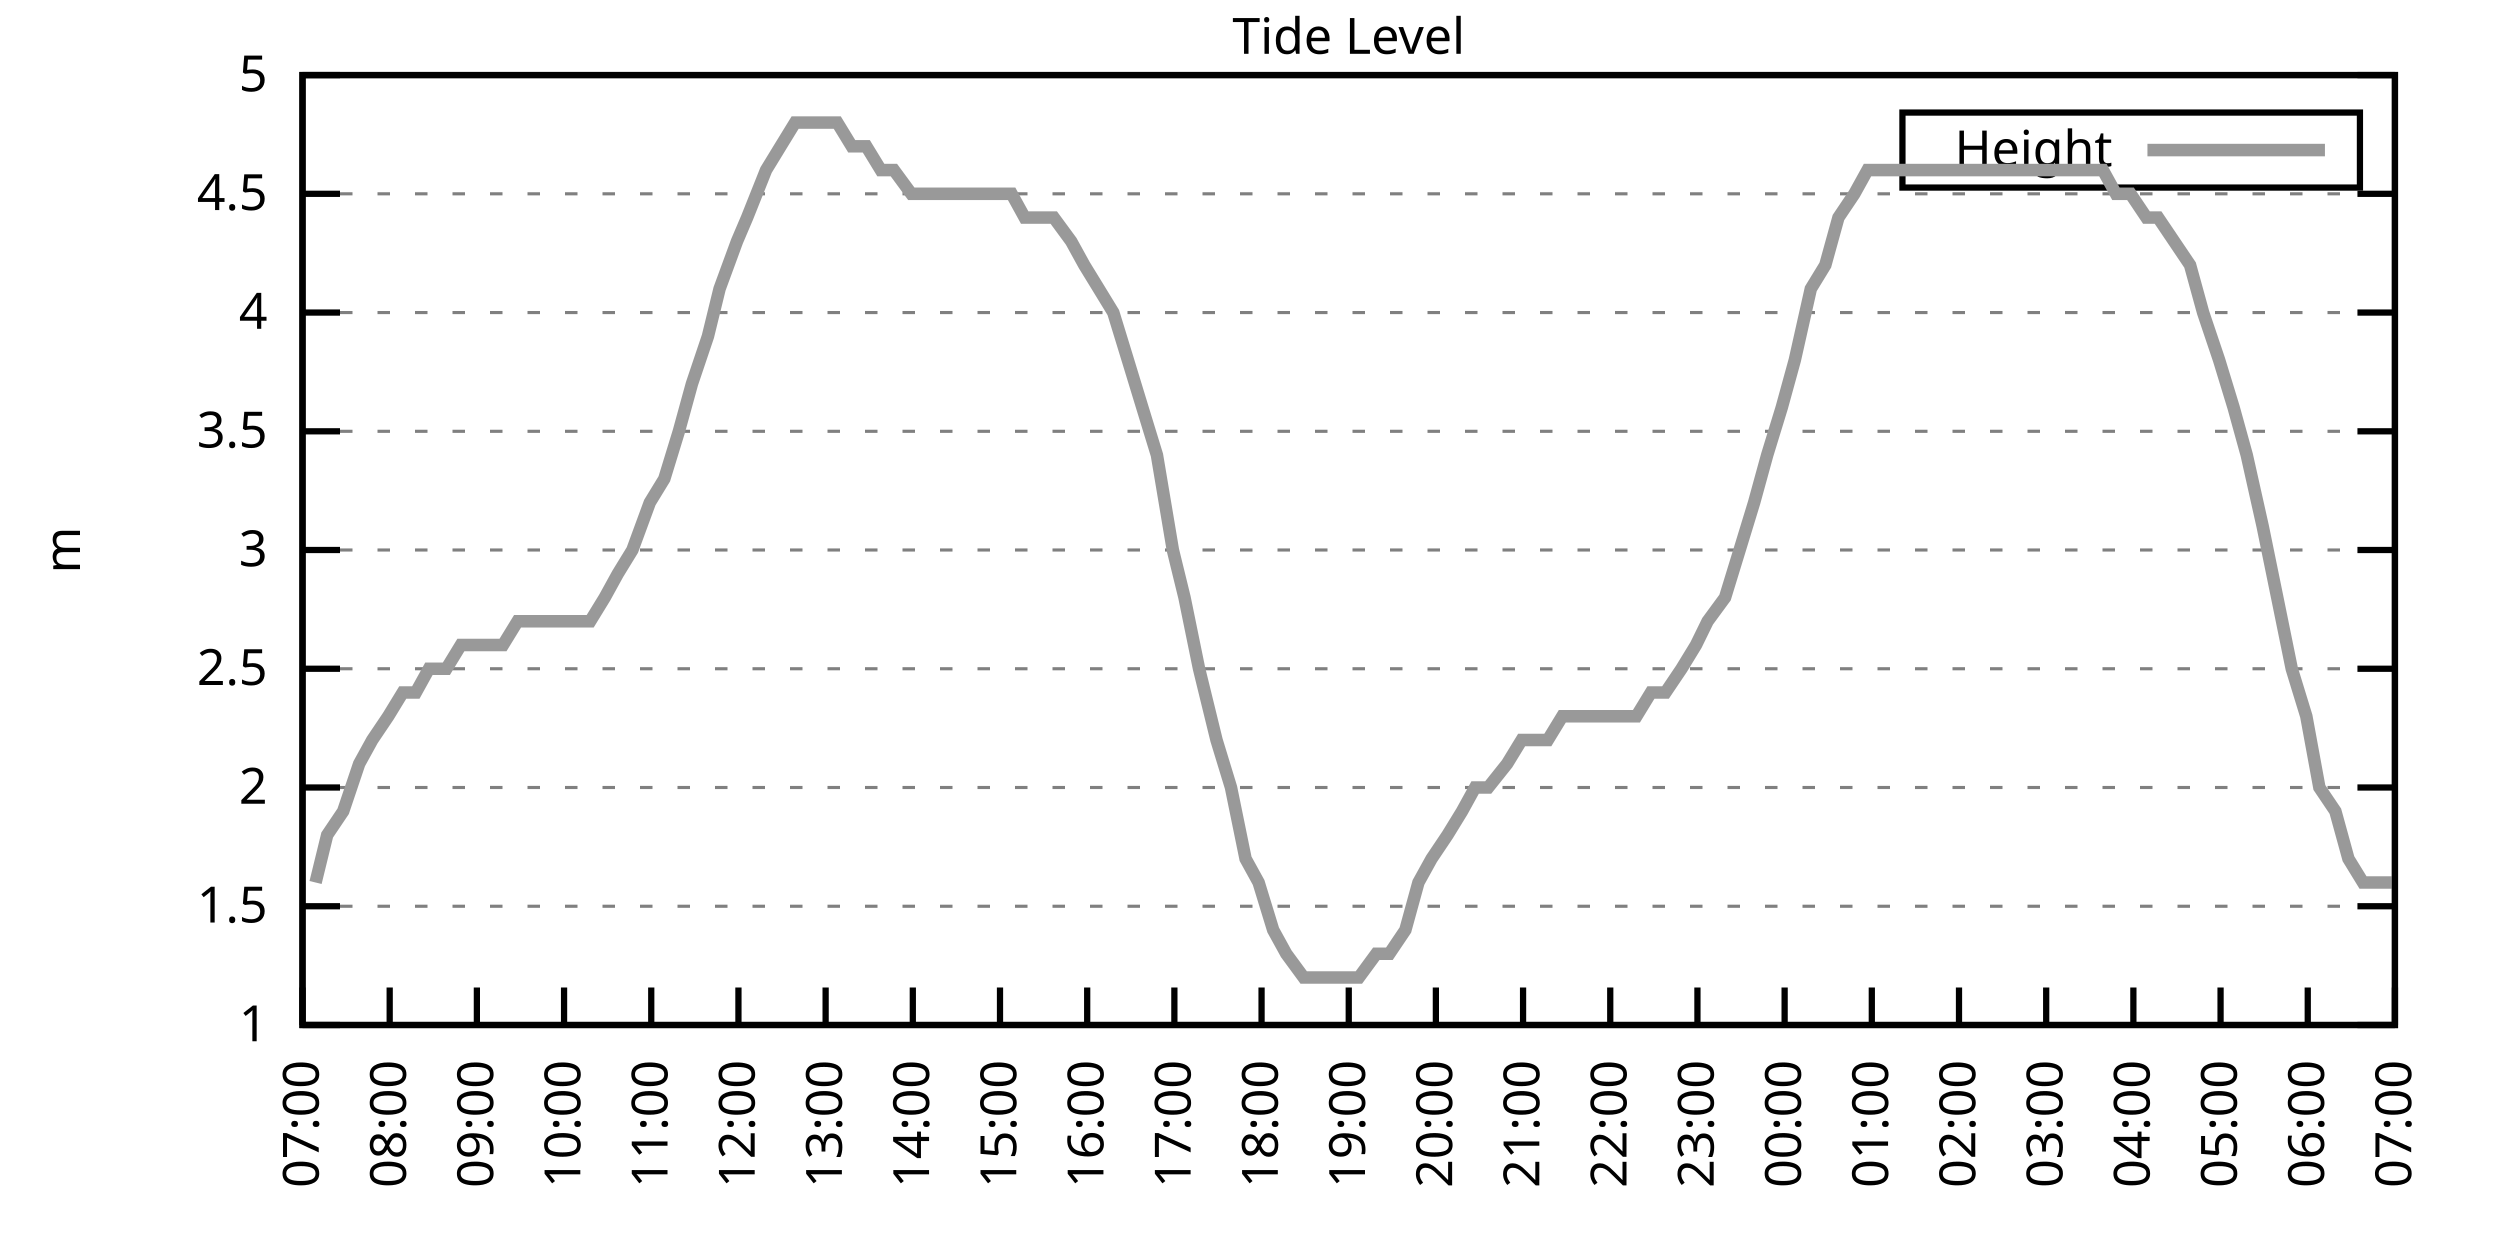
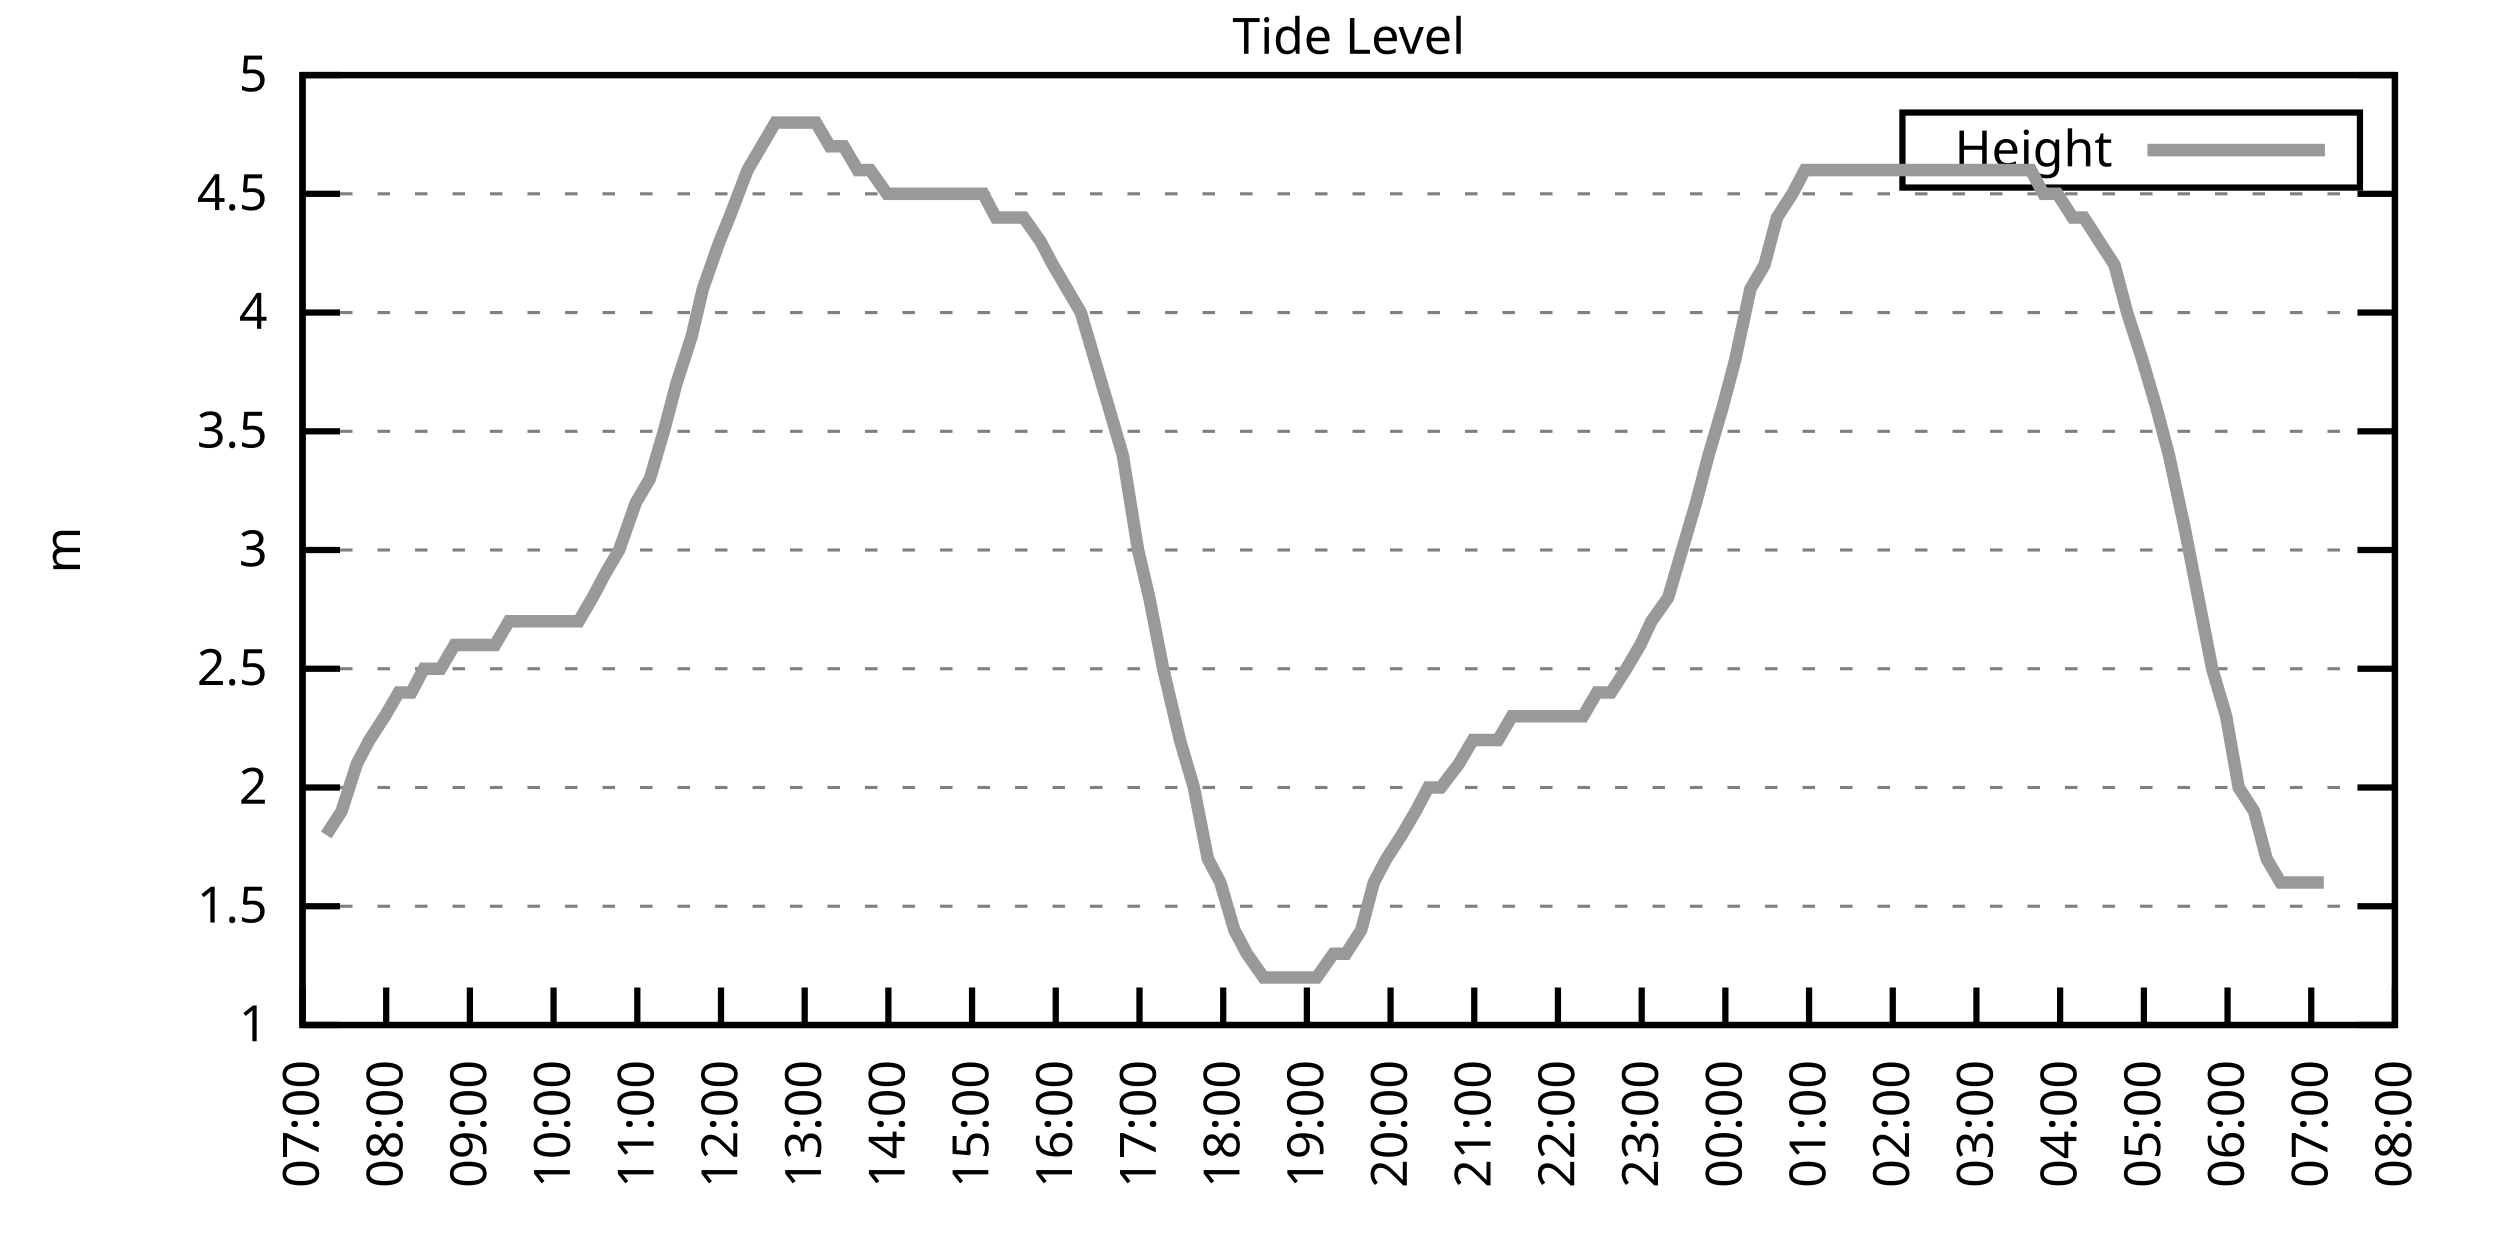
<svg xmlns="http://www.w3.org/2000/svg" xmlns:xlink="http://www.w3.org/1999/xlink" width="400" height="200" viewBox="0 0 400 200">
  <g id="gnuplot_canvas">
    <rect x="0" y="0" width="400" height="200" fill="none" />
    <defs>
      <circle id="gpDot" r="0.5" stroke-width="0.5" stroke="currentColor" />
      <path id="gpPt0" stroke-width="0.333" stroke="currentColor" d="M-1,0 h2 M0,-1 v2" />
      <path id="gpPt1" stroke-width="0.333" stroke="currentColor" d="M-1,-1 L1,1 M1,-1 L-1,1" />
      <path id="gpPt2" stroke-width="0.333" stroke="currentColor" d="M-1,0 L1,0 M0,-1 L0,1 M-1,-1 L1,1 M-1,1 L1,-1" />
      <rect id="gpPt3" stroke-width="0.333" stroke="currentColor" x="-1" y="-1" width="2" height="2" />
      <rect id="gpPt4" stroke-width="0.333" stroke="currentColor" fill="currentColor" x="-1" y="-1" width="2" height="2" />
      <circle id="gpPt5" stroke-width="0.333" stroke="currentColor" cx="0" cy="0" r="1" />
      <use xlink:href="#gpPt5" id="gpPt6" fill="currentColor" stroke="none" />
      <path id="gpPt7" stroke-width="0.333" stroke="currentColor" d="M0,-1.33 L-1.33,0.67 L1.33,0.67 z" />
      <use xlink:href="#gpPt7" id="gpPt8" fill="currentColor" stroke="none" />
      <use xlink:href="#gpPt7" id="gpPt9" stroke="currentColor" transform="rotate(180)" />
      <use xlink:href="#gpPt9" id="gpPt10" fill="currentColor" stroke="none" />
      <use xlink:href="#gpPt3" id="gpPt11" stroke="currentColor" transform="rotate(45)" />
      <use xlink:href="#gpPt11" id="gpPt12" fill="currentColor" stroke="none" />
      <path id="gpPt13" stroke-width="0.333" stroke="currentColor" d="M0,1.330 L1.265,0.411 L0.782,-1.067 L-0.782,-1.076 L-1.265,0.411 z" />
      <use xlink:href="#gpPt13" id="gpPt14" fill="currentColor" stroke="none" />
      <filter id="textbox" filterUnits="objectBoundingBox" x="0" y="0" height="1" width="1">
        <feFlood flood-color="white" flood-opacity="1" result="bgnd" />
        <feComposite in="SourceGraphic" in2="bgnd" operator="atop" />
      </filter>
      <filter id="greybox" filterUnits="objectBoundingBox" x="0" y="0" height="1" width="1">
        <feFlood flood-color="lightgrey" flood-opacity="1" result="grey" />
        <feComposite in="SourceGraphic" in2="grey" operator="atop" />
      </filter>
    </defs>
    <g fill="none" color="white" stroke="currentColor" stroke-width="1.00" stroke-linecap="butt" stroke-linejoin="miter">
</g>
    <g fill="none" color="black" stroke="currentColor" stroke-width="1.00" stroke-linecap="butt" stroke-linejoin="miter">
      <g stroke="none" shape-rendering="crispEdges">
        <polygon fill="rgb(255, 255, 255)" points="48.40,164.00 383.18,164.00 383.18,12.02 48.40,12.02 " />
      </g>
    </g>
    <g fill="none" color="black" stroke="currentColor" stroke-width="1.00" stroke-linecap="butt" stroke-linejoin="miter">
</g>
    <g fill="none" color="black" stroke="black" stroke-width="0.50" stroke-linecap="butt" stroke-linejoin="miter">
</g>
    <g fill="none" color="gray" stroke="currentColor" stroke-width="0.50" stroke-linecap="butt" stroke-linejoin="miter">
      <path stroke="gray" stroke-dasharray="2,4" class="gridline" d="M48.40,164.00 L383.19,164.00  " />
    </g>
    <g fill="none" color="gray" stroke="gray" stroke-width="1.00" stroke-linecap="butt" stroke-linejoin="miter">
</g>
    <g fill="none" color="black" stroke="currentColor" stroke-width="1.00" stroke-linecap="butt" stroke-linejoin="miter">
      <path stroke="black" d="M48.40,164.00 L54.40,164.00 M383.19,164.00 L377.19,164.00  " />
      <g transform="translate(42.80,166.60)" stroke="none" fill="black" font-family="Sans" font-size="8.00" text-anchor="end">
        <text>
          <tspan font-family="Sans"> 1</tspan>
        </text>
      </g>
    </g>
    <g fill="none" color="black" stroke="currentColor" stroke-width="1.00" stroke-linecap="butt" stroke-linejoin="miter">
</g>
    <g fill="none" color="black" stroke="black" stroke-width="0.50" stroke-linecap="butt" stroke-linejoin="miter">
</g>
    <g fill="none" color="gray" stroke="currentColor" stroke-width="0.50" stroke-linecap="butt" stroke-linejoin="miter">
      <path stroke="gray" stroke-dasharray="2,4" class="gridline" d="M48.40,145.00 L383.19,145.00  " />
    </g>
    <g fill="none" color="gray" stroke="gray" stroke-width="1.00" stroke-linecap="butt" stroke-linejoin="miter">
</g>
    <g fill="none" color="black" stroke="currentColor" stroke-width="1.00" stroke-linecap="butt" stroke-linejoin="miter">
      <path stroke="black" d="M48.40,145.00 L54.40,145.00 M383.19,145.00 L377.19,145.00  " />
      <g transform="translate(42.80,147.60)" stroke="none" fill="black" font-family="Sans" font-size="8.00" text-anchor="end">
        <text>
          <tspan font-family="Sans"> 1.5</tspan>
        </text>
      </g>
    </g>
    <g fill="none" color="black" stroke="currentColor" stroke-width="1.00" stroke-linecap="butt" stroke-linejoin="miter">
</g>
    <g fill="none" color="black" stroke="black" stroke-width="0.50" stroke-linecap="butt" stroke-linejoin="miter">
</g>
    <g fill="none" color="gray" stroke="currentColor" stroke-width="0.50" stroke-linecap="butt" stroke-linejoin="miter">
      <path stroke="gray" stroke-dasharray="2,4" class="gridline" d="M48.40,126.00 L383.19,126.00  " />
    </g>
    <g fill="none" color="gray" stroke="gray" stroke-width="1.00" stroke-linecap="butt" stroke-linejoin="miter">
</g>
    <g fill="none" color="black" stroke="currentColor" stroke-width="1.00" stroke-linecap="butt" stroke-linejoin="miter">
      <path stroke="black" d="M48.40,126.00 L54.40,126.00 M383.19,126.00 L377.19,126.00  " />
      <g transform="translate(42.80,128.60)" stroke="none" fill="black" font-family="Sans" font-size="8.00" text-anchor="end">
        <text>
          <tspan font-family="Sans"> 2</tspan>
        </text>
      </g>
    </g>
    <g fill="none" color="black" stroke="currentColor" stroke-width="1.00" stroke-linecap="butt" stroke-linejoin="miter">
</g>
    <g fill="none" color="black" stroke="black" stroke-width="0.50" stroke-linecap="butt" stroke-linejoin="miter">
</g>
    <g fill="none" color="gray" stroke="currentColor" stroke-width="0.50" stroke-linecap="butt" stroke-linejoin="miter">
      <path stroke="gray" stroke-dasharray="2,4" class="gridline" d="M48.40,107.00 L383.19,107.00  " />
    </g>
    <g fill="none" color="gray" stroke="gray" stroke-width="1.00" stroke-linecap="butt" stroke-linejoin="miter">
</g>
    <g fill="none" color="black" stroke="currentColor" stroke-width="1.00" stroke-linecap="butt" stroke-linejoin="miter">
      <path stroke="black" d="M48.40,107.00 L54.40,107.00 M383.19,107.00 L377.19,107.00  " />
      <g transform="translate(42.80,109.60)" stroke="none" fill="black" font-family="Sans" font-size="8.00" text-anchor="end">
        <text>
          <tspan font-family="Sans"> 2.5</tspan>
        </text>
      </g>
    </g>
    <g fill="none" color="black" stroke="currentColor" stroke-width="1.00" stroke-linecap="butt" stroke-linejoin="miter">
</g>
    <g fill="none" color="black" stroke="black" stroke-width="0.50" stroke-linecap="butt" stroke-linejoin="miter">
</g>
    <g fill="none" color="gray" stroke="currentColor" stroke-width="0.50" stroke-linecap="butt" stroke-linejoin="miter">
      <path stroke="gray" stroke-dasharray="2,4" class="gridline" d="M48.40,88.00 L383.19,88.00  " />
    </g>
    <g fill="none" color="gray" stroke="gray" stroke-width="1.00" stroke-linecap="butt" stroke-linejoin="miter">
</g>
    <g fill="none" color="black" stroke="currentColor" stroke-width="1.00" stroke-linecap="butt" stroke-linejoin="miter">
      <path stroke="black" d="M48.40,88.00 L54.40,88.00 M383.19,88.00 L377.19,88.00  " />
      <g transform="translate(42.80,90.60)" stroke="none" fill="black" font-family="Sans" font-size="8.00" text-anchor="end">
        <text>
          <tspan font-family="Sans"> 3</tspan>
        </text>
      </g>
    </g>
    <g fill="none" color="black" stroke="currentColor" stroke-width="1.00" stroke-linecap="butt" stroke-linejoin="miter">
</g>
    <g fill="none" color="black" stroke="black" stroke-width="0.50" stroke-linecap="butt" stroke-linejoin="miter">
</g>
    <g fill="none" color="gray" stroke="currentColor" stroke-width="0.50" stroke-linecap="butt" stroke-linejoin="miter">
      <path stroke="gray" stroke-dasharray="2,4" class="gridline" d="M48.40,69.01 L383.19,69.01  " />
    </g>
    <g fill="none" color="gray" stroke="gray" stroke-width="1.00" stroke-linecap="butt" stroke-linejoin="miter">
</g>
    <g fill="none" color="black" stroke="currentColor" stroke-width="1.00" stroke-linecap="butt" stroke-linejoin="miter">
      <path stroke="black" d="M48.40,69.01 L54.40,69.01 M383.19,69.01 L377.19,69.01  " />
      <g transform="translate(42.80,71.61)" stroke="none" fill="black" font-family="Sans" font-size="8.00" text-anchor="end">
        <text>
          <tspan font-family="Sans"> 3.5</tspan>
        </text>
      </g>
    </g>
    <g fill="none" color="black" stroke="currentColor" stroke-width="1.00" stroke-linecap="butt" stroke-linejoin="miter">
</g>
    <g fill="none" color="black" stroke="black" stroke-width="0.50" stroke-linecap="butt" stroke-linejoin="miter">
</g>
    <g fill="none" color="gray" stroke="currentColor" stroke-width="0.50" stroke-linecap="butt" stroke-linejoin="miter">
      <path stroke="gray" stroke-dasharray="2,4" class="gridline" d="M48.40,50.01 L383.19,50.01  " />
    </g>
    <g fill="none" color="gray" stroke="gray" stroke-width="1.00" stroke-linecap="butt" stroke-linejoin="miter">
</g>
    <g fill="none" color="black" stroke="currentColor" stroke-width="1.00" stroke-linecap="butt" stroke-linejoin="miter">
      <path stroke="black" d="M48.40,50.01 L54.40,50.01 M383.19,50.01 L377.19,50.01  " />
      <g transform="translate(42.80,52.61)" stroke="none" fill="black" font-family="Sans" font-size="8.00" text-anchor="end">
        <text>
          <tspan font-family="Sans"> 4</tspan>
        </text>
      </g>
    </g>
    <g fill="none" color="black" stroke="currentColor" stroke-width="1.00" stroke-linecap="butt" stroke-linejoin="miter">
</g>
    <g fill="none" color="black" stroke="black" stroke-width="0.50" stroke-linecap="butt" stroke-linejoin="miter">
</g>
    <g fill="none" color="gray" stroke="currentColor" stroke-width="0.50" stroke-linecap="butt" stroke-linejoin="miter">
      <path stroke="gray" stroke-dasharray="2,4" class="gridline" d="M48.40,31.01 L383.19,31.01  " />
    </g>
    <g fill="none" color="gray" stroke="gray" stroke-width="1.00" stroke-linecap="butt" stroke-linejoin="miter">
</g>
    <g fill="none" color="black" stroke="currentColor" stroke-width="1.00" stroke-linecap="butt" stroke-linejoin="miter">
      <path stroke="black" d="M48.40,31.01 L54.40,31.01 M383.19,31.01 L377.19,31.01  " />
      <g transform="translate(42.80,33.61)" stroke="none" fill="black" font-family="Sans" font-size="8.00" text-anchor="end">
        <text>
          <tspan font-family="Sans"> 4.5</tspan>
        </text>
      </g>
    </g>
    <g fill="none" color="black" stroke="currentColor" stroke-width="1.00" stroke-linecap="butt" stroke-linejoin="miter">
</g>
    <g fill="none" color="black" stroke="black" stroke-width="0.50" stroke-linecap="butt" stroke-linejoin="miter">
</g>
    <g fill="none" color="gray" stroke="currentColor" stroke-width="0.50" stroke-linecap="butt" stroke-linejoin="miter">
      <path stroke="gray" stroke-dasharray="2,4" class="gridline" d="M48.40,12.01 L383.19,12.01  " />
    </g>
    <g fill="none" color="gray" stroke="gray" stroke-width="1.00" stroke-linecap="butt" stroke-linejoin="miter">
</g>
    <g fill="none" color="black" stroke="currentColor" stroke-width="1.00" stroke-linecap="butt" stroke-linejoin="miter">
      <path stroke="black" d="M48.40,12.01 L54.40,12.01 M383.19,12.01 L377.19,12.01  " />
      <g transform="translate(42.80,14.61)" stroke="none" fill="black" font-family="Sans" font-size="8.00" text-anchor="end">
        <text>
          <tspan font-family="Sans"> 5</tspan>
        </text>
      </g>
    </g>
    <g fill="none" color="black" stroke="currentColor" stroke-width="1.00" stroke-linecap="butt" stroke-linejoin="miter">
      <path stroke="black" d="M48.40,164.00 L48.40,158.00  " />
      <g transform="translate(51.00,169.60) rotate(270.00)" stroke="none" fill="black" font-family="Sans" font-size="8.00" text-anchor="end">
        <text>
          <tspan font-family="Sans">07:00</tspan>
        </text>
      </g>
    </g>
    <g fill="none" color="black" stroke="currentColor" stroke-width="1.00" stroke-linecap="butt" stroke-linejoin="miter">
-       <path stroke="black" d="M62.35,164.00 L62.35,158.00  " />
-       <g transform="translate(64.95,169.60) rotate(270.00)" stroke="none" fill="black" font-family="Sans" font-size="8.00" text-anchor="end">
+       <path stroke="black" d="M61.79,164.00 L61.79,158.00  " />
+       <g transform="translate(64.39,169.60) rotate(270.00)" stroke="none" fill="black" font-family="Sans" font-size="8.00" text-anchor="end">
        <text>
          <tspan font-family="Sans">08:00</tspan>
        </text>
      </g>
    </g>
    <g fill="none" color="black" stroke="currentColor" stroke-width="1.00" stroke-linecap="butt" stroke-linejoin="miter">
-       <path stroke="black" d="M76.30,164.00 L76.30,158.00  " />
-       <g transform="translate(78.90,169.60) rotate(270.00)" stroke="none" fill="black" font-family="Sans" font-size="8.00" text-anchor="end">
+       <path stroke="black" d="M75.18,164.00 L75.18,158.00  " />
+       <g transform="translate(77.78,169.60) rotate(270.00)" stroke="none" fill="black" font-family="Sans" font-size="8.00" text-anchor="end">
        <text>
          <tspan font-family="Sans">09:00</tspan>
        </text>
      </g>
    </g>
    <g fill="none" color="black" stroke="currentColor" stroke-width="1.00" stroke-linecap="butt" stroke-linejoin="miter">
-       <path stroke="black" d="M90.25,164.00 L90.25,158.00  " />
-       <g transform="translate(92.85,169.60) rotate(270.00)" stroke="none" fill="black" font-family="Sans" font-size="8.00" text-anchor="end">
+       <path stroke="black" d="M88.57,164.00 L88.57,158.00  " />
+       <g transform="translate(91.17,169.60) rotate(270.00)" stroke="none" fill="black" font-family="Sans" font-size="8.00" text-anchor="end">
        <text>
          <tspan font-family="Sans">10:00</tspan>
        </text>
      </g>
    </g>
    <g fill="none" color="black" stroke="currentColor" stroke-width="1.00" stroke-linecap="butt" stroke-linejoin="miter">
-       <path stroke="black" d="M104.20,164.00 L104.20,158.00  " />
-       <g transform="translate(106.80,169.60) rotate(270.00)" stroke="none" fill="black" font-family="Sans" font-size="8.00" text-anchor="end">
+       <path stroke="black" d="M101.97,164.00 L101.97,158.00  " />
+       <g transform="translate(104.57,169.60) rotate(270.00)" stroke="none" fill="black" font-family="Sans" font-size="8.00" text-anchor="end">
        <text>
          <tspan font-family="Sans">11:00</tspan>
        </text>
      </g>
    </g>
    <g fill="none" color="black" stroke="currentColor" stroke-width="1.00" stroke-linecap="butt" stroke-linejoin="miter">
-       <path stroke="black" d="M118.15,164.00 L118.15,158.00  " />
-       <g transform="translate(120.75,169.60) rotate(270.00)" stroke="none" fill="black" font-family="Sans" font-size="8.00" text-anchor="end">
+       <path stroke="black" d="M115.36,164.00 L115.36,158.00  " />
+       <g transform="translate(117.96,169.60) rotate(270.00)" stroke="none" fill="black" font-family="Sans" font-size="8.00" text-anchor="end">
        <text>
          <tspan font-family="Sans">12:00</tspan>
        </text>
      </g>
    </g>
    <g fill="none" color="black" stroke="currentColor" stroke-width="1.00" stroke-linecap="butt" stroke-linejoin="miter">
-       <path stroke="black" d="M132.10,164.00 L132.10,158.00  " />
-       <g transform="translate(134.70,169.60) rotate(270.00)" stroke="none" fill="black" font-family="Sans" font-size="8.00" text-anchor="end">
+       <path stroke="black" d="M128.75,164.00 L128.75,158.00  " />
+       <g transform="translate(131.35,169.60) rotate(270.00)" stroke="none" fill="black" font-family="Sans" font-size="8.00" text-anchor="end">
        <text>
          <tspan font-family="Sans">13:00</tspan>
        </text>
      </g>
    </g>
    <g fill="none" color="black" stroke="currentColor" stroke-width="1.00" stroke-linecap="butt" stroke-linejoin="miter">
-       <path stroke="black" d="M146.05,164.00 L146.05,158.00  " />
-       <g transform="translate(148.65,169.60) rotate(270.00)" stroke="none" fill="black" font-family="Sans" font-size="8.00" text-anchor="end">
+       <path stroke="black" d="M142.14,164.00 L142.14,158.00  " />
+       <g transform="translate(144.74,169.60) rotate(270.00)" stroke="none" fill="black" font-family="Sans" font-size="8.00" text-anchor="end">
        <text>
          <tspan font-family="Sans">14:00</tspan>
        </text>
      </g>
    </g>
    <g fill="none" color="black" stroke="currentColor" stroke-width="1.00" stroke-linecap="butt" stroke-linejoin="miter">
-       <path stroke="black" d="M160.00,164.00 L160.00,158.00  " />
-       <g transform="translate(162.60,169.60) rotate(270.00)" stroke="none" fill="black" font-family="Sans" font-size="8.00" text-anchor="end">
+       <path stroke="black" d="M155.53,164.00 L155.53,158.00  " />
+       <g transform="translate(158.13,169.60) rotate(270.00)" stroke="none" fill="black" font-family="Sans" font-size="8.00" text-anchor="end">
        <text>
          <tspan font-family="Sans">15:00</tspan>
        </text>
      </g>
    </g>
    <g fill="none" color="black" stroke="currentColor" stroke-width="1.00" stroke-linecap="butt" stroke-linejoin="miter">
-       <path stroke="black" d="M173.95,164.00 L173.95,158.00  " />
-       <g transform="translate(176.55,169.60) rotate(270.00)" stroke="none" fill="black" font-family="Sans" font-size="8.00" text-anchor="end">
+       <path stroke="black" d="M168.92,164.00 L168.92,158.00  " />
+       <g transform="translate(171.52,169.60) rotate(270.00)" stroke="none" fill="black" font-family="Sans" font-size="8.00" text-anchor="end">
        <text>
          <tspan font-family="Sans">16:00</tspan>
        </text>
      </g>
    </g>
    <g fill="none" color="black" stroke="currentColor" stroke-width="1.00" stroke-linecap="butt" stroke-linejoin="miter">
-       <path stroke="black" d="M187.90,164.00 L187.90,158.00  " />
-       <g transform="translate(190.50,169.60) rotate(270.00)" stroke="none" fill="black" font-family="Sans" font-size="8.00" text-anchor="end">
+       <path stroke="black" d="M182.32,164.00 L182.32,158.00  " />
+       <g transform="translate(184.92,169.60) rotate(270.00)" stroke="none" fill="black" font-family="Sans" font-size="8.00" text-anchor="end">
        <text>
          <tspan font-family="Sans">17:00</tspan>
        </text>
      </g>
    </g>
    <g fill="none" color="black" stroke="currentColor" stroke-width="1.00" stroke-linecap="butt" stroke-linejoin="miter">
-       <path stroke="black" d="M201.85,164.00 L201.85,158.00  " />
-       <g transform="translate(204.45,169.60) rotate(270.00)" stroke="none" fill="black" font-family="Sans" font-size="8.00" text-anchor="end">
+       <path stroke="black" d="M195.71,164.00 L195.71,158.00  " />
+       <g transform="translate(198.31,169.60) rotate(270.00)" stroke="none" fill="black" font-family="Sans" font-size="8.00" text-anchor="end">
        <text>
          <tspan font-family="Sans">18:00</tspan>
        </text>
      </g>
    </g>
    <g fill="none" color="black" stroke="currentColor" stroke-width="1.00" stroke-linecap="butt" stroke-linejoin="miter">
-       <path stroke="black" d="M215.80,164.00 L215.80,158.00  " />
-       <g transform="translate(218.40,169.60) rotate(270.00)" stroke="none" fill="black" font-family="Sans" font-size="8.00" text-anchor="end">
+       <path stroke="black" d="M209.10,164.00 L209.10,158.00  " />
+       <g transform="translate(211.70,169.60) rotate(270.00)" stroke="none" fill="black" font-family="Sans" font-size="8.00" text-anchor="end">
        <text>
          <tspan font-family="Sans">19:00</tspan>
        </text>
      </g>
    </g>
    <g fill="none" color="black" stroke="currentColor" stroke-width="1.00" stroke-linecap="butt" stroke-linejoin="miter">
-       <path stroke="black" d="M229.74,164.00 L229.74,158.00  " />
-       <g transform="translate(232.34,169.60) rotate(270.00)" stroke="none" fill="black" font-family="Sans" font-size="8.00" text-anchor="end">
+       <path stroke="black" d="M222.49,164.00 L222.49,158.00  " />
+       <g transform="translate(225.09,169.60) rotate(270.00)" stroke="none" fill="black" font-family="Sans" font-size="8.00" text-anchor="end">
        <text>
          <tspan font-family="Sans">20:00</tspan>
        </text>
      </g>
    </g>
    <g fill="none" color="black" stroke="currentColor" stroke-width="1.00" stroke-linecap="butt" stroke-linejoin="miter">
-       <path stroke="black" d="M243.69,164.00 L243.69,158.00  " />
-       <g transform="translate(246.29,169.60) rotate(270.00)" stroke="none" fill="black" font-family="Sans" font-size="8.00" text-anchor="end">
+       <path stroke="black" d="M235.88,164.00 L235.88,158.00  " />
+       <g transform="translate(238.48,169.60) rotate(270.00)" stroke="none" fill="black" font-family="Sans" font-size="8.00" text-anchor="end">
        <text>
          <tspan font-family="Sans">21:00</tspan>
        </text>
      </g>
    </g>
    <g fill="none" color="black" stroke="currentColor" stroke-width="1.00" stroke-linecap="butt" stroke-linejoin="miter">
-       <path stroke="black" d="M257.64,164.00 L257.64,158.00  " />
-       <g transform="translate(260.24,169.60) rotate(270.00)" stroke="none" fill="black" font-family="Sans" font-size="8.00" text-anchor="end">
+       <path stroke="black" d="M249.27,164.00 L249.27,158.00  " />
+       <g transform="translate(251.87,169.60) rotate(270.00)" stroke="none" fill="black" font-family="Sans" font-size="8.00" text-anchor="end">
        <text>
          <tspan font-family="Sans">22:00</tspan>
        </text>
      </g>
    </g>
    <g fill="none" color="black" stroke="currentColor" stroke-width="1.00" stroke-linecap="butt" stroke-linejoin="miter">
-       <path stroke="black" d="M271.59,164.00 L271.59,158.00  " />
-       <g transform="translate(274.19,169.60) rotate(270.00)" stroke="none" fill="black" font-family="Sans" font-size="8.00" text-anchor="end">
+       <path stroke="black" d="M262.67,164.00 L262.67,158.00  " />
+       <g transform="translate(265.27,169.60) rotate(270.00)" stroke="none" fill="black" font-family="Sans" font-size="8.00" text-anchor="end">
        <text>
          <tspan font-family="Sans">23:00</tspan>
        </text>
      </g>
    </g>
    <g fill="none" color="black" stroke="currentColor" stroke-width="1.00" stroke-linecap="butt" stroke-linejoin="miter">
-       <path stroke="black" d="M285.54,164.00 L285.54,158.00  " />
-       <g transform="translate(288.14,169.60) rotate(270.00)" stroke="none" fill="black" font-family="Sans" font-size="8.00" text-anchor="end">
+       <path stroke="black" d="M276.06,164.00 L276.06,158.00  " />
+       <g transform="translate(278.66,169.60) rotate(270.00)" stroke="none" fill="black" font-family="Sans" font-size="8.00" text-anchor="end">
        <text>
          <tspan font-family="Sans">00:00</tspan>
        </text>
      </g>
    </g>
    <g fill="none" color="black" stroke="currentColor" stroke-width="1.00" stroke-linecap="butt" stroke-linejoin="miter">
-       <path stroke="black" d="M299.49,164.00 L299.49,158.00  " />
-       <g transform="translate(302.09,169.60) rotate(270.00)" stroke="none" fill="black" font-family="Sans" font-size="8.00" text-anchor="end">
+       <path stroke="black" d="M289.45,164.00 L289.45,158.00  " />
+       <g transform="translate(292.05,169.60) rotate(270.00)" stroke="none" fill="black" font-family="Sans" font-size="8.00" text-anchor="end">
        <text>
          <tspan font-family="Sans">01:00</tspan>
        </text>
      </g>
    </g>
    <g fill="none" color="black" stroke="currentColor" stroke-width="1.00" stroke-linecap="butt" stroke-linejoin="miter">
-       <path stroke="black" d="M313.44,164.00 L313.44,158.00  " />
-       <g transform="translate(316.04,169.60) rotate(270.00)" stroke="none" fill="black" font-family="Sans" font-size="8.00" text-anchor="end">
+       <path stroke="black" d="M302.84,164.00 L302.84,158.00  " />
+       <g transform="translate(305.44,169.60) rotate(270.00)" stroke="none" fill="black" font-family="Sans" font-size="8.00" text-anchor="end">
        <text>
          <tspan font-family="Sans">02:00</tspan>
        </text>
      </g>
    </g>
    <g fill="none" color="black" stroke="currentColor" stroke-width="1.00" stroke-linecap="butt" stroke-linejoin="miter">
-       <path stroke="black" d="M327.39,164.00 L327.39,158.00  " />
-       <g transform="translate(329.99,169.60) rotate(270.00)" stroke="none" fill="black" font-family="Sans" font-size="8.00" text-anchor="end">
+       <path stroke="black" d="M316.23,164.00 L316.23,158.00  " />
+       <g transform="translate(318.83,169.60) rotate(270.00)" stroke="none" fill="black" font-family="Sans" font-size="8.00" text-anchor="end">
        <text>
          <tspan font-family="Sans">03:00</tspan>
        </text>
      </g>
    </g>
    <g fill="none" color="black" stroke="currentColor" stroke-width="1.00" stroke-linecap="butt" stroke-linejoin="miter">
-       <path stroke="black" d="M341.34,164.00 L341.34,158.00  " />
-       <g transform="translate(343.94,169.60) rotate(270.00)" stroke="none" fill="black" font-family="Sans" font-size="8.00" text-anchor="end">
+       <path stroke="black" d="M329.62,164.00 L329.62,158.00  " />
+       <g transform="translate(332.22,169.60) rotate(270.00)" stroke="none" fill="black" font-family="Sans" font-size="8.00" text-anchor="end">
        <text>
          <tspan font-family="Sans">04:00</tspan>
        </text>
      </g>
    </g>
    <g fill="none" color="black" stroke="currentColor" stroke-width="1.00" stroke-linecap="butt" stroke-linejoin="miter">
-       <path stroke="black" d="M355.29,164.00 L355.29,158.00  " />
-       <g transform="translate(357.89,169.60) rotate(270.00)" stroke="none" fill="black" font-family="Sans" font-size="8.00" text-anchor="end">
+       <path stroke="black" d="M343.02,164.00 L343.02,158.00  " />
+       <g transform="translate(345.62,169.60) rotate(270.00)" stroke="none" fill="black" font-family="Sans" font-size="8.00" text-anchor="end">
        <text>
          <tspan font-family="Sans">05:00</tspan>
        </text>
      </g>
    </g>
    <g fill="none" color="black" stroke="currentColor" stroke-width="1.00" stroke-linecap="butt" stroke-linejoin="miter">
-       <path stroke="black" d="M369.24,164.00 L369.24,158.00  " />
-       <g transform="translate(371.84,169.60) rotate(270.00)" stroke="none" fill="black" font-family="Sans" font-size="8.00" text-anchor="end">
+       <path stroke="black" d="M356.41,164.00 L356.41,158.00  " />
+       <g transform="translate(359.01,169.60) rotate(270.00)" stroke="none" fill="black" font-family="Sans" font-size="8.00" text-anchor="end">
        <text>
          <tspan font-family="Sans">06:00</tspan>
+         </text>
+       </g>
+     </g>
+     <g fill="none" color="black" stroke="currentColor" stroke-width="1.00" stroke-linecap="butt" stroke-linejoin="miter">
+       <path stroke="black" d="M369.80,164.00 L369.80,158.00  " />
+       <g transform="translate(372.40,169.60) rotate(270.00)" stroke="none" fill="black" font-family="Sans" font-size="8.00" text-anchor="end">
+         <text>
+           <tspan font-family="Sans">07:00</tspan>
        </text>
      </g>
    </g>
    <g fill="none" color="black" stroke="currentColor" stroke-width="1.00" stroke-linecap="butt" stroke-linejoin="miter">
      <path stroke="black" d="M383.19,164.00 L383.19,158.00  " />
      <g transform="translate(385.79,169.60) rotate(270.00)" stroke="none" fill="black" font-family="Sans" font-size="8.00" text-anchor="end">
        <text>
-           <tspan font-family="Sans">07:00</tspan>
+           <tspan font-family="Sans">08:00</tspan>
        </text>
      </g>
    </g>
    <g fill="none" color="black" stroke="currentColor" stroke-width="1.00" stroke-linecap="butt" stroke-linejoin="miter">
</g>
    <g fill="none" color="black" stroke="currentColor" stroke-width="1.00" stroke-linecap="butt" stroke-linejoin="miter">
      <path stroke="black" d="M48.40,12.01 L48.40,164.00 L383.19,164.00 L383.19,12.01 L48.40,12.01 Z  " />
    </g>
    <g fill="none" color="black" stroke="currentColor" stroke-width="1.00" stroke-linecap="butt" stroke-linejoin="miter">
</g>
    <g fill="none" color="black" stroke="currentColor" stroke-width="1.00" stroke-linecap="butt" stroke-linejoin="miter">
      <path stroke="black" d="M304.39,30.01 L304.39,18.01 L377.59,18.01 L377.59,30.01 L304.39,30.01 Z  " />
    </g>
    <g id="Tide_level_plot_1">
      <g fill="none" color="white" stroke="black" stroke-width="2.00" stroke-linecap="butt" stroke-linejoin="miter">
</g>
      <g fill="none" color="black" stroke="currentColor" stroke-width="2.00" stroke-linecap="butt" stroke-linejoin="miter">
        <g transform="translate(337.99,26.61)" stroke="none" fill="black" font-family="Sans" font-size="8.00" text-anchor="end">
          <text>
            <tspan font-family="Sans">Height</tspan>
          </text>
        </g>
      </g>
      <g fill="none" color="black" stroke="currentColor" stroke-width="2.00" stroke-linecap="butt" stroke-linejoin="miter">
-         <path stroke="rgb(153, 153, 153)" d="M343.59,24.01 L371.99,24.01 M50.49,141.20 L52.35,133.60 L54.91,129.80 L57.47,122.20 L59.56,118.40 L62.12,114.60   L64.44,110.80 L66.53,110.80 L68.63,107.00 L71.42,107.00 L73.74,103.20 L75.83,103.20 L78.16,103.20 L80.48,103.20   L82.81,99.40 L84.90,99.40 L87.23,99.40 L89.78,99.40 L92.11,99.40 L94.43,99.40 L96.76,95.60 L98.85,91.80   L101.18,88.00 L103.97,80.41 L106.29,76.61 L108.62,69.01 L110.71,61.41 L113.27,53.81 L115.13,46.21 L117.92,38.61   L119.54,34.81 L122.57,27.21 L124.89,23.41 L127.22,19.61 L129.08,19.61 L131.40,19.61 L133.96,19.61 L136.28,23.41   L138.61,23.41 L140.93,27.21 L143.02,27.21 L145.81,31.01 L147.44,31.01 L150.00,31.01 L152.32,31.01 L154.65,31.01   L156.97,31.01 L159.53,31.01 L161.86,31.01 L163.95,34.81 L166.51,34.81 L168.60,34.81 L171.39,38.61 L173.48,42.41   L175.81,46.21 L178.13,50.01 L180.46,57.61 L182.78,65.21 L185.11,72.81 L187.66,88.00 L189.52,95.60 L191.85,107.00   L194.64,118.40 L196.96,126.00 L199.29,137.40 L201.38,141.20 L203.71,148.80 L205.80,152.60 L208.59,156.40 L210.68,156.40   L213.01,156.40 L214.87,156.40 L217.42,156.40 L220.21,152.60 L222.30,152.60 L224.86,148.80 L226.95,141.20 L229.05,137.40   L231.60,133.60 L233.93,129.80 L236.02,126.00 L238.11,126.00 L241.14,122.20 L243.46,118.40 L245.09,118.40 L247.65,118.40   L249.97,114.60 L252.76,114.60 L255.09,114.60 L257.41,114.60 L259.50,114.60 L261.83,114.60 L264.15,110.80 L266.48,110.80   L269.04,107.00 L271.36,103.20 L273.22,99.40 L276.01,95.60 L278.34,88.00 L280.66,80.41 L282.75,72.81 L285.08,65.21   L287.17,57.61 L289.73,46.21 L292.05,42.41 L294.15,34.81 L296.70,31.01 L298.80,27.21 L301.12,27.21 L303.21,27.21   L305.30,27.21 L308.33,27.21 L310.88,27.21 L312.51,27.21 L315.53,27.21 L317.63,27.21 L319.72,27.21 L322.51,27.21   L324.83,27.21 L326.93,27.21 L328.79,27.21 L331.81,27.21 L333.67,27.21 L336.46,27.21 L338.55,31.01 L340.88,31.01   L343.43,34.81 L345.29,34.81 L347.85,38.61 L350.41,42.41 L352.50,50.01 L355.06,57.61 L357.38,65.21 L359.48,72.81   L362.03,84.21 L364.36,95.60 L366.68,107.00 L369.01,114.60 L371.10,126.00 L373.66,129.80 L375.75,137.40 L378.08,141.20   L380.63,141.20 L382.73,141.20  " />
+         <path stroke="rgb(153, 153, 153)" d="M343.59,24.01 L371.99,24.01 M52.19,133.60 L54.65,129.80 L57.10,122.20 L59.11,118.40 L61.57,114.60 L63.80,110.80   L65.81,110.80 L67.82,107.00 L70.50,107.00 L72.73,103.20 L74.74,103.20 L76.97,103.20 L79.20,103.20 L81.43,99.40   L83.44,99.40 L85.67,99.40 L88.13,99.40 L90.36,99.40 L92.59,99.40 L94.82,95.60 L96.83,91.80 L99.06,88.00   L101.74,80.41 L103.98,76.61 L106.21,69.01 L108.22,61.41 L110.67,53.81 L112.46,46.21 L115.13,38.61 L116.70,34.81   L119.60,27.21 L121.83,23.41 L124.06,19.61 L125.85,19.61 L128.08,19.61 L130.54,19.61 L132.77,23.41 L135.00,23.41   L137.23,27.21 L139.24,27.21 L141.92,31.01 L143.48,31.01 L145.94,31.01 L148.17,31.01 L150.40,31.01 L152.63,31.01   L155.09,31.01 L157.32,31.01 L159.33,34.81 L161.78,34.81 L163.79,34.81 L166.47,38.61 L168.48,42.41 L170.71,46.21   L172.94,50.01 L175.17,57.61 L177.41,65.21 L179.64,72.81 L182.09,88.00 L183.88,95.60 L186.11,107.00 L188.79,118.40   L191.02,126.00 L193.25,137.40 L195.26,141.20 L197.49,148.80 L199.50,152.60 L202.18,156.40 L204.19,156.40 L206.42,156.40   L208.21,156.40 L210.66,156.40 L213.34,152.60 L215.35,152.60 L217.80,148.80 L219.81,141.20 L221.82,137.40 L224.28,133.60   L226.51,129.80 L228.52,126.00 L230.53,126.00 L233.43,122.20 L235.66,118.40 L237.22,118.40 L239.68,118.40 L241.91,114.60   L244.59,114.60 L246.82,114.60 L249.05,114.60 L251.06,114.60 L253.29,114.60 L255.52,110.80 L257.76,110.80 L260.21,107.00   L262.44,103.20 L264.23,99.40 L266.91,95.60 L269.14,88.00 L271.37,80.41 L273.38,72.81 L275.61,65.21 L277.62,57.61   L280.07,46.21 L282.31,42.41 L284.32,34.81 L286.77,31.01 L288.78,27.21 L291.01,27.21 L293.02,27.21 L295.03,27.21   L297.93,27.21 L300.39,27.21 L301.95,27.21 L304.85,27.21 L306.86,27.21 L308.87,27.21 L311.54,27.21 L313.78,27.21   L315.79,27.21 L317.57,27.21 L320.47,27.21 L322.26,27.21 L324.94,27.21 L326.95,31.01 L329.18,31.01 L331.63,34.81   L333.42,34.81 L335.87,38.61 L338.33,42.41 L340.34,50.01 L342.79,57.61 L345.02,65.21 L347.03,72.81 L349.49,84.21   L351.72,95.60 L353.95,107.00 L356.18,114.60 L358.19,126.00 L360.65,129.80 L362.66,137.40 L364.89,141.20 L367.34,141.20   L369.35,141.20 L371.81,141.20  " />
      </g>
    </g>
    <g fill="none" color="black" stroke="currentColor" stroke-width="2.00" stroke-linecap="butt" stroke-linejoin="miter">
</g>
    <g fill="none" color="black" stroke="black" stroke-width="1.00" stroke-linecap="butt" stroke-linejoin="miter">
</g>
    <g fill="none" color="black" stroke="currentColor" stroke-width="1.00" stroke-linecap="butt" stroke-linejoin="miter">
      <path stroke="black" d="M48.40,12.01 L48.40,164.00 L383.19,164.00 L383.19,12.01 L48.40,12.01 Z  " />
      <g transform="translate(12.80,88.01) rotate(270.00)" stroke="none" fill="black" font-family="Sans" font-size="8.00" text-anchor="middle">
        <text>
          <tspan font-family="Sans">m</tspan>
        </text>
      </g>
    </g>
    <g fill="none" color="black" stroke="currentColor" stroke-width="1.00" stroke-linecap="butt" stroke-linejoin="miter">
</g>
    <g fill="none" color="black" stroke="currentColor" stroke-width="1.00" stroke-linecap="butt" stroke-linejoin="miter">
      <g transform="translate(215.79,8.61)" stroke="none" fill="black" font-family="Sans" font-size="8.00" text-anchor="middle">
        <text>
          <tspan font-family="Sans">Tide Level</tspan>
        </text>
      </g>
    </g>
    <g fill="none" color="black" stroke="currentColor" stroke-width="1.00" stroke-linecap="butt" stroke-linejoin="miter">
</g>
  </g>
</svg>
